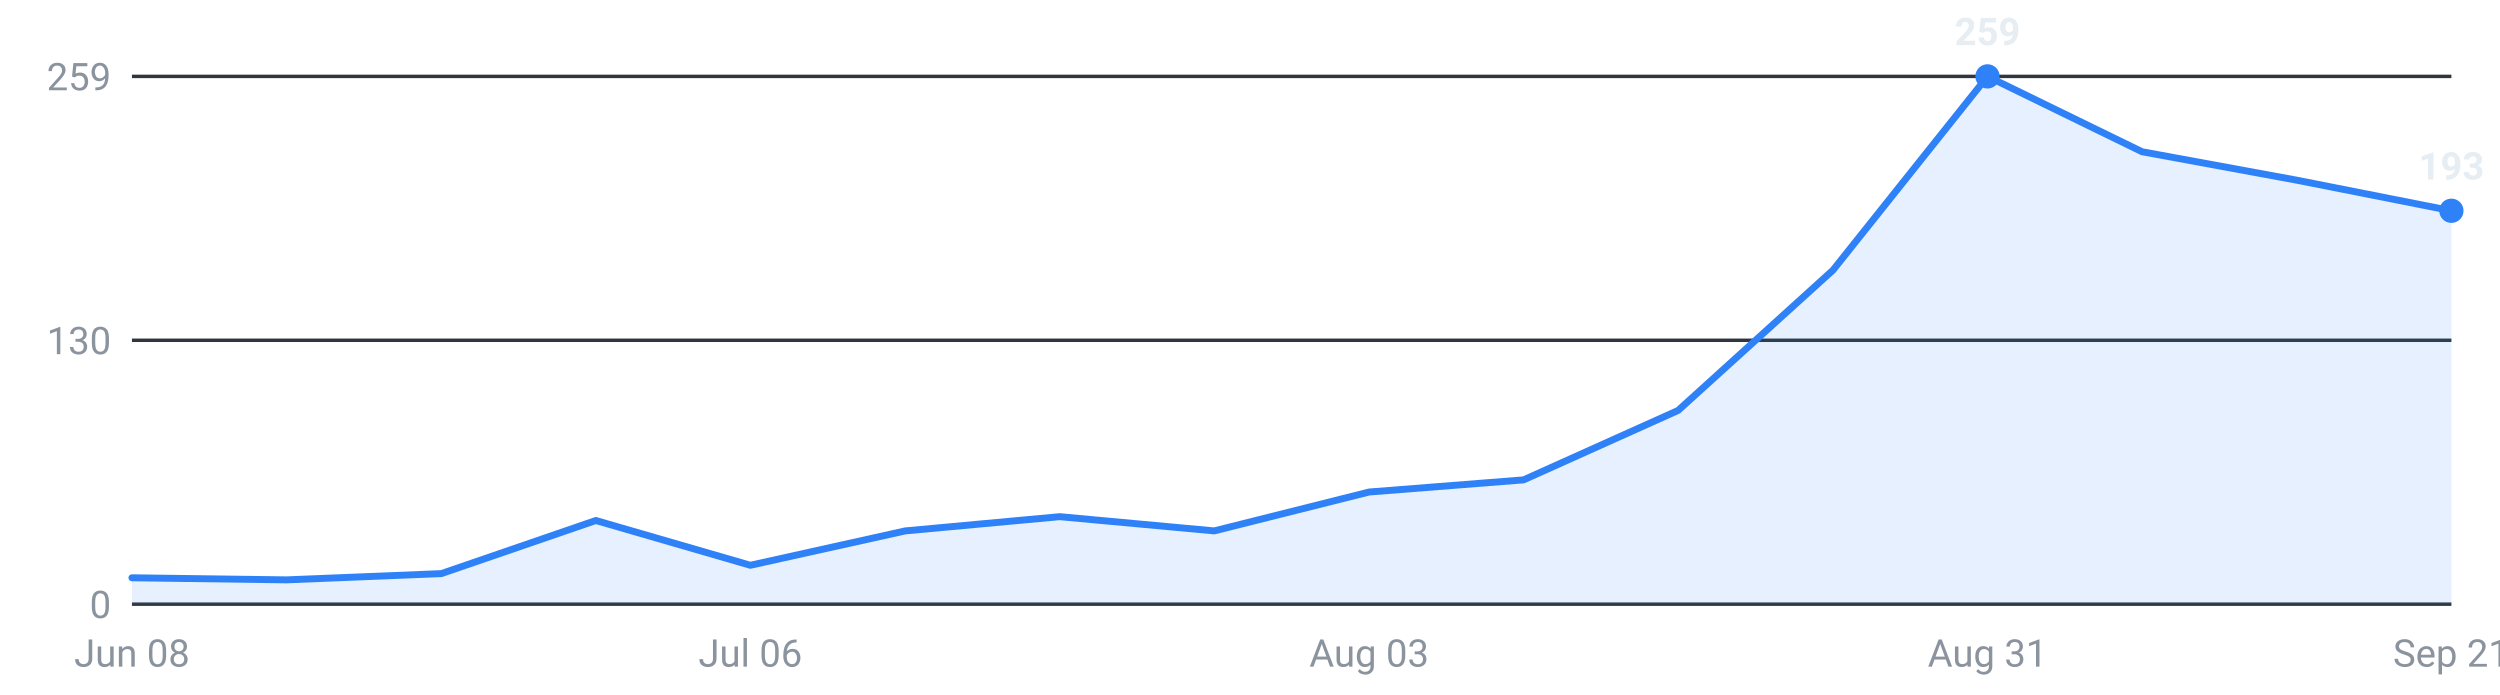
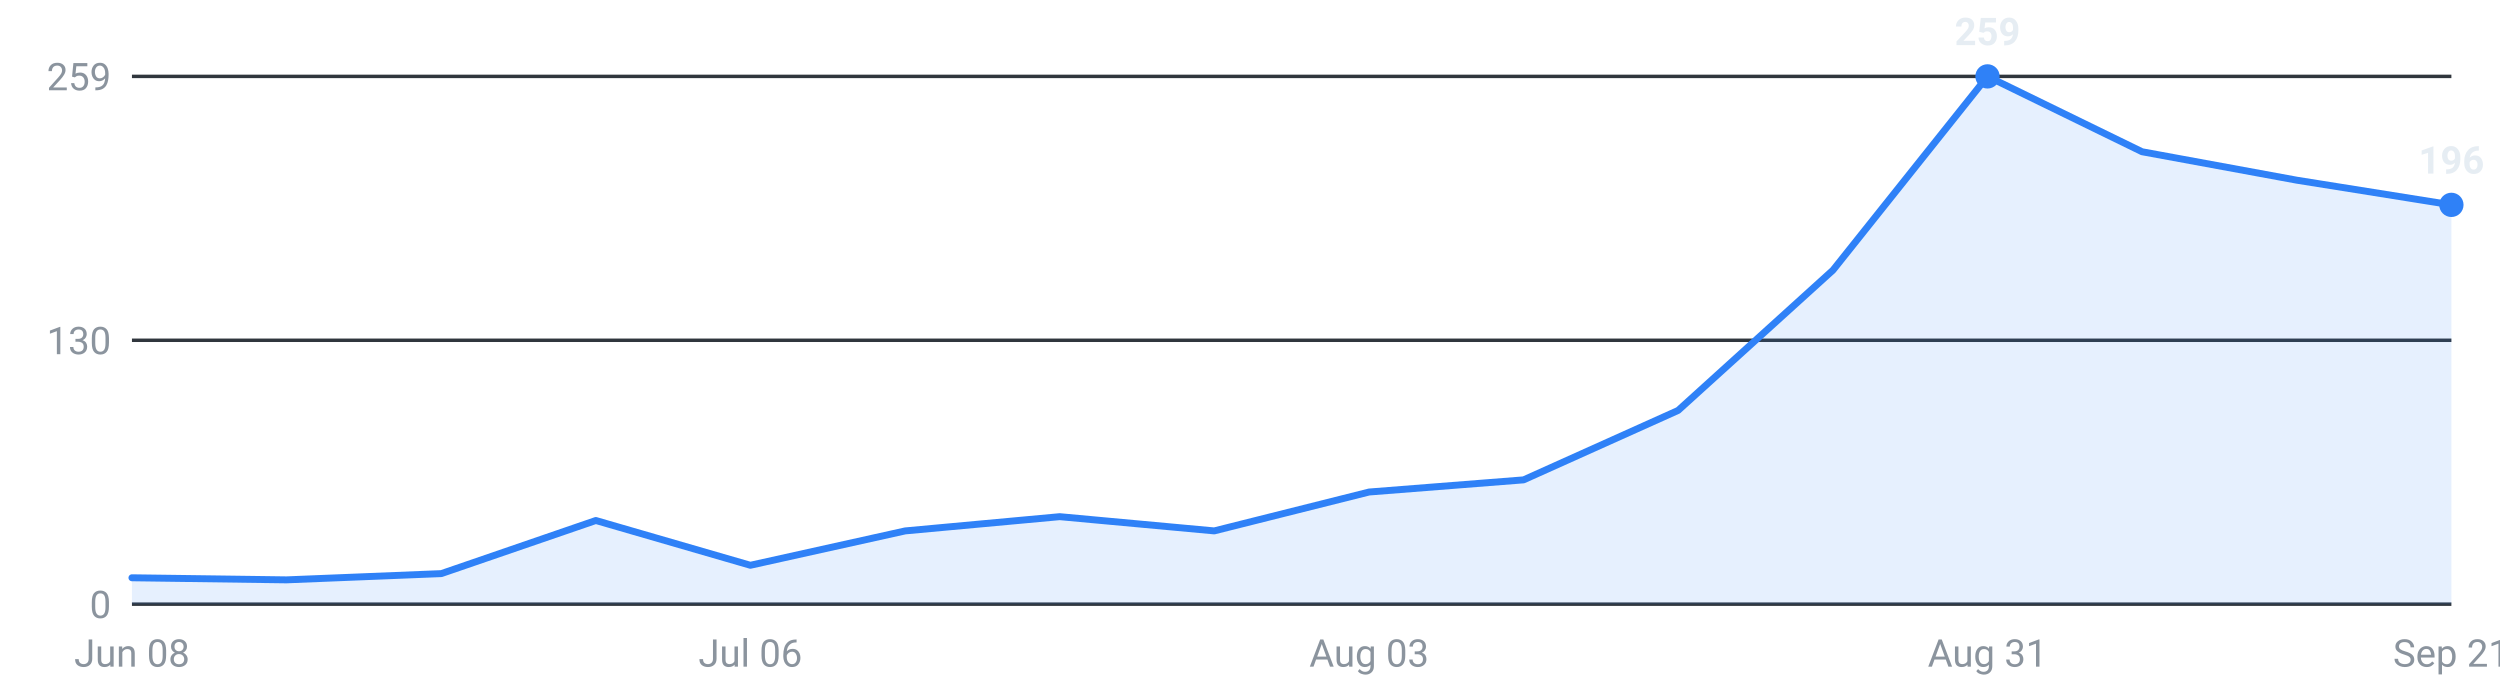
<svg xmlns="http://www.w3.org/2000/svg" viewBox="0 0 720 200" width="720" height="200" role="img" aria-label="Internships posted per week, last 16 weeks">
  <g font-family="-apple-system,Segoe UI,Roboto,sans-serif" font-size="11">
    <line x1="38" y1="174.0" x2="706" y2="174.0" stroke="#30363d" stroke-width="1" />
    <text x="32" y="178.0" text-anchor="end" fill="#8b949e">0</text>
    <line x1="38" y1="98.0" x2="706" y2="98.0" stroke="#30363d" stroke-width="1" />
    <text x="32" y="102.0" text-anchor="end" fill="#8b949e">130</text>
    <line x1="38" y1="22.0" x2="706" y2="22.0" stroke="#30363d" stroke-width="1" />
    <text x="32" y="26.0" text-anchor="end" fill="#8b949e">259</text>
-     <path d="M38.0,174 L38.0,166.4 L82.5,167.0 L127.1,165.2 L171.6,149.9 L216.1,162.8 L260.7,152.9 L305.2,148.8 L349.7,152.9 L394.3,141.7 L438.8,138.2 L483.3,118.2 L527.9,77.8 L572.4,22.0 L616.9,43.7 L661.5,51.9 L706.0,60.7 L706.0,174 Z" fill="#2f81f7" fill-opacity="0.12" />
-     <polyline points="38.0,166.4 82.5,167.0 127.1,165.2 171.6,149.9 216.1,162.8 260.7,152.9 305.2,148.8 349.7,152.9 394.3,141.7 438.8,138.2 483.3,118.2 527.9,77.8 572.4,22.0 616.9,43.7 661.5,51.9 706.0,60.7" fill="none" stroke="#2f81f7" stroke-width="2" stroke-linejoin="round" stroke-linecap="round" />
+     <path d="M38.0,174 L38.0,166.4 L82.5,167.0 L127.1,165.2 L171.6,149.9 L216.1,162.8 L260.7,152.9 L305.2,148.8 L349.7,152.9 L394.3,141.7 L438.8,138.2 L483.3,118.2 L527.9,77.8 L572.4,22.0 L616.9,43.7 L661.5,51.9 L706.0,59.0 L706.0,174 Z" fill="#2f81f7" fill-opacity="0.12" />
+     <polyline points="38.0,166.4 82.5,167.0 127.1,165.2 171.6,149.9 216.1,162.8 260.7,152.9 305.2,148.8 349.7,152.9 394.3,141.7 438.8,138.2 483.3,118.2 527.9,77.8 572.4,22.0 616.9,43.7 661.5,51.9 706.0,59.0" fill="none" stroke="#2f81f7" stroke-width="2" stroke-linejoin="round" stroke-linecap="round" />
    <circle cx="572.4" cy="22.0" r="3.5" fill="#2f81f7" />
    <text x="572.4" y="13.0" text-anchor="middle" fill="#e6edf3" font-weight="600">259</text>
-     <circle cx="706.0" cy="60.7" r="3.5" fill="#2f81f7" />
-     <text x="706.0" y="51.7" text-anchor="middle" fill="#e6edf3" font-weight="600">193</text>
+     <circle cx="706.0" cy="59.0" r="3.5" fill="#2f81f7" />
+     <text x="706.0" y="50.0" text-anchor="middle" fill="#e6edf3" font-weight="600">196</text>
    <text x="38.0" y="192" text-anchor="middle" fill="#8b949e">Jun 08</text>
    <text x="216.1" y="192" text-anchor="middle" fill="#8b949e">Jul 06</text>
    <text x="394.3" y="192" text-anchor="middle" fill="#8b949e">Aug 03</text>
    <text x="572.4" y="192" text-anchor="middle" fill="#8b949e">Aug 31</text>
    <text x="706.0" y="192" text-anchor="middle" fill="#8b949e">Sep 21</text>
  </g>
</svg>
